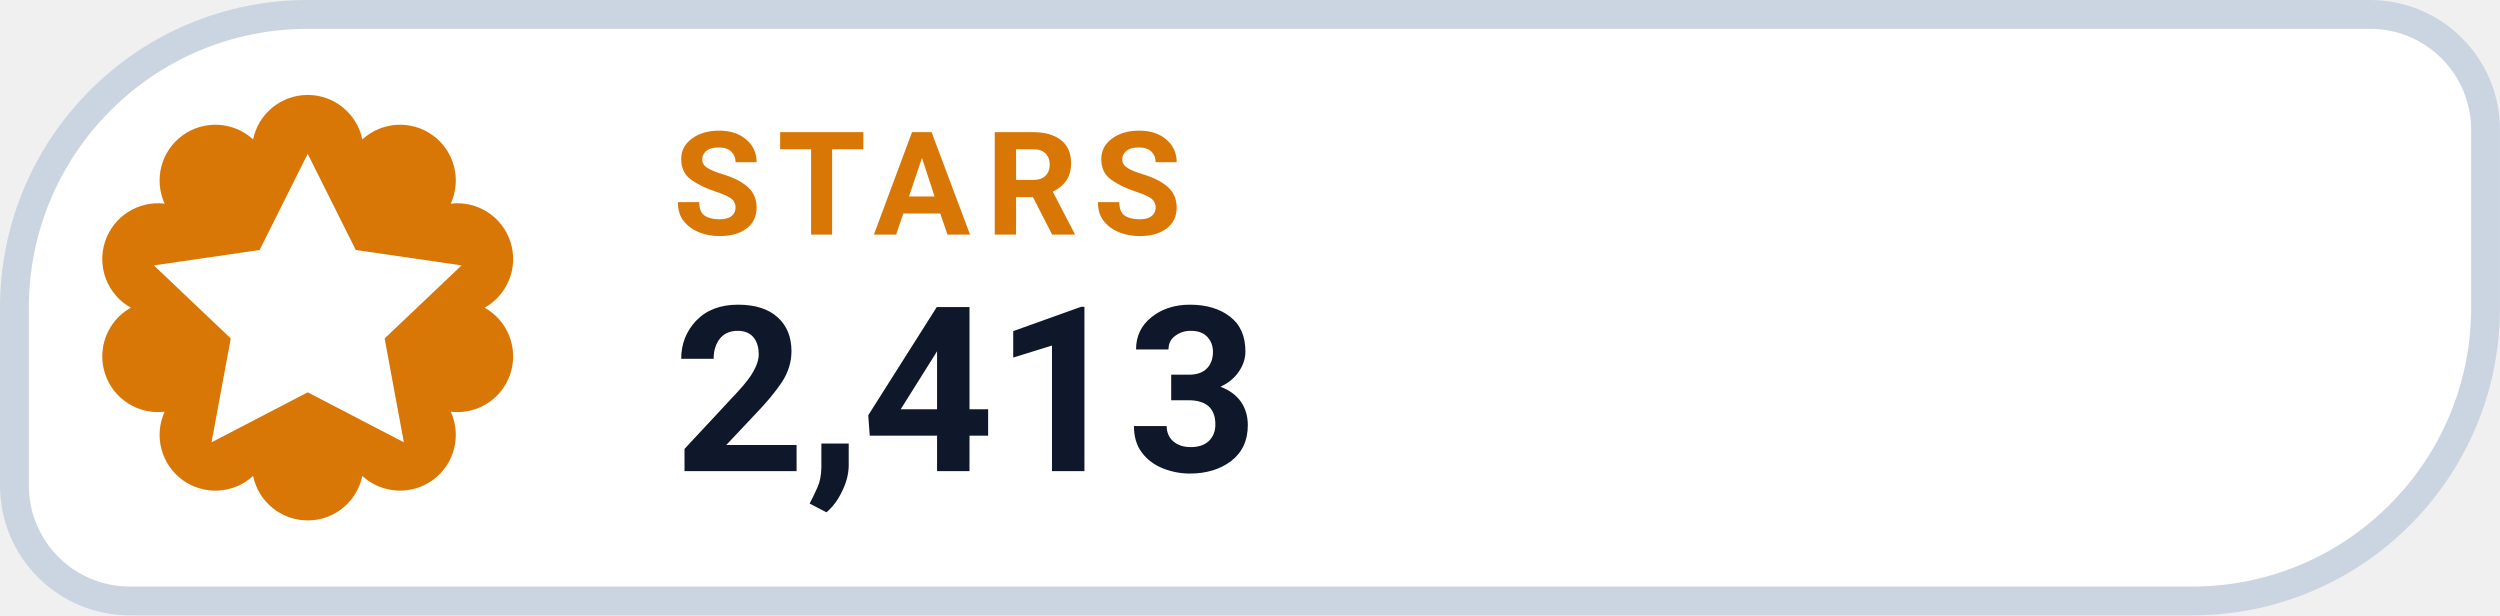
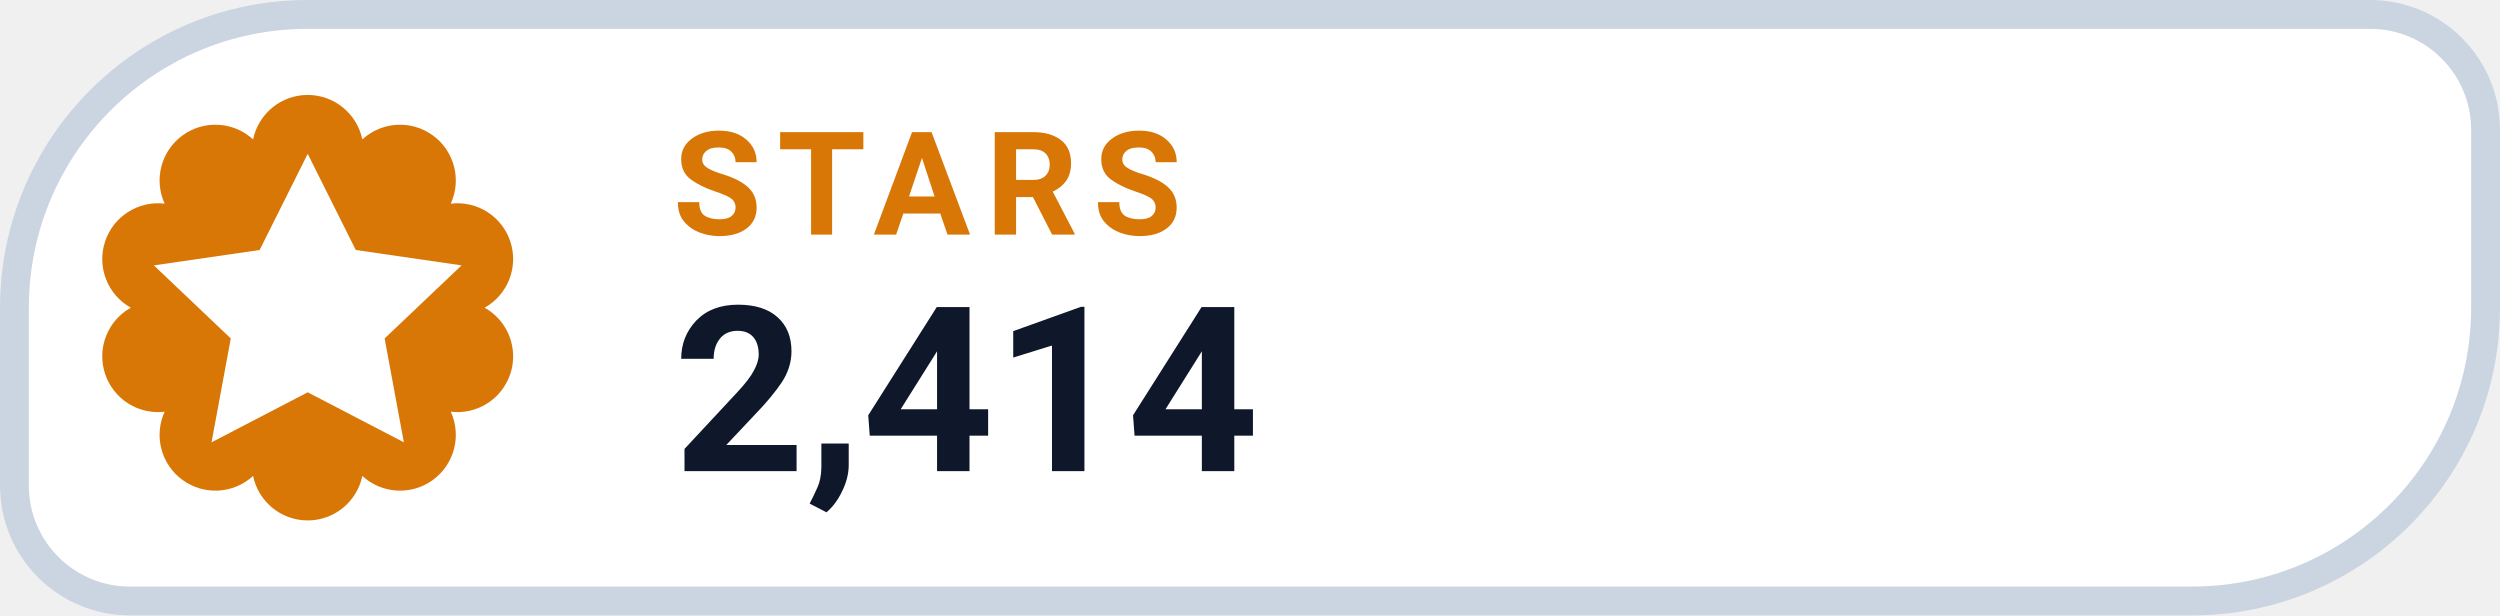
- <svg xmlns="http://www.w3.org/2000/svg" width="126" height="31.015" viewBox="0 0 130 32" role="img" aria-label="STARS 2,413">
+ <svg xmlns="http://www.w3.org/2000/svg" width="126" height="31.015" viewBox="0 0 130 32" role="img" aria-label="STARS 2,414">
  <path d="M 16.00 0.75 H 123.25 A 6.00 6.00 0 0 1 129.25 6.75 V 16.00 A 15.25 15.25 0 0 1 114.00 31.25 H 6.75 A 6.00 6.00 0 0 1 0.75 25.25 V 16.00 A 15.25 15.25 0 0 1 16.00 0.75 Z" fill="#FFFFFF" stroke="#CBD5E1" stroke-width="1.5" />
  <path d="M 13.16 7.25 A 2.90 2.90 0 0 1 18.84 7.25 A 2.90 2.90 0 0 1 23.44 10.59 A 2.90 2.90 0 0 1 25.20 16.00 A 2.90 2.90 0 0 1 23.44 21.41 A 2.90 2.90 0 0 1 18.84 24.75 A 2.90 2.90 0 0 1 13.16 24.75 A 2.90 2.90 0 0 1 8.56 21.41 A 2.90 2.90 0 0 1 6.80 16.00 A 2.90 2.90 0 0 1 8.56 10.59 A 2.90 2.90 0 0 1 13.16 7.25 Z" fill="#D97706" />
  <g transform="translate(16 16)" style="color:#FFFFFF;">
    <path d="M0 -8 l2.5 5 5.5 .8 -4 3.8 1 5.4 -5 -2.6 -5 2.6 1 -5.4 -4 -3.8 5.5 -.8 Z" fill="currentColor" />
  </g>
  <text x="35" y="12.2" fill="#D97706" font-family="-apple-system,BlinkMacSystemFont,'Segoe UI',Roboto,Helvetica,Arial,sans-serif" font-size="7.5" font-weight="700" letter-spacing=".8">STARS</text>
-   <text x="35" y="24.5" fill="#0F172A" font-family="-apple-system,BlinkMacSystemFont,'Segoe UI',Roboto,Helvetica,Arial,sans-serif" font-size="12" font-weight="750">2,413</text>
+   <text x="35" y="24.5" fill="#0F172A" font-family="-apple-system,BlinkMacSystemFont,'Segoe UI',Roboto,Helvetica,Arial,sans-serif" font-size="12" font-weight="750">2,414</text>
</svg>
